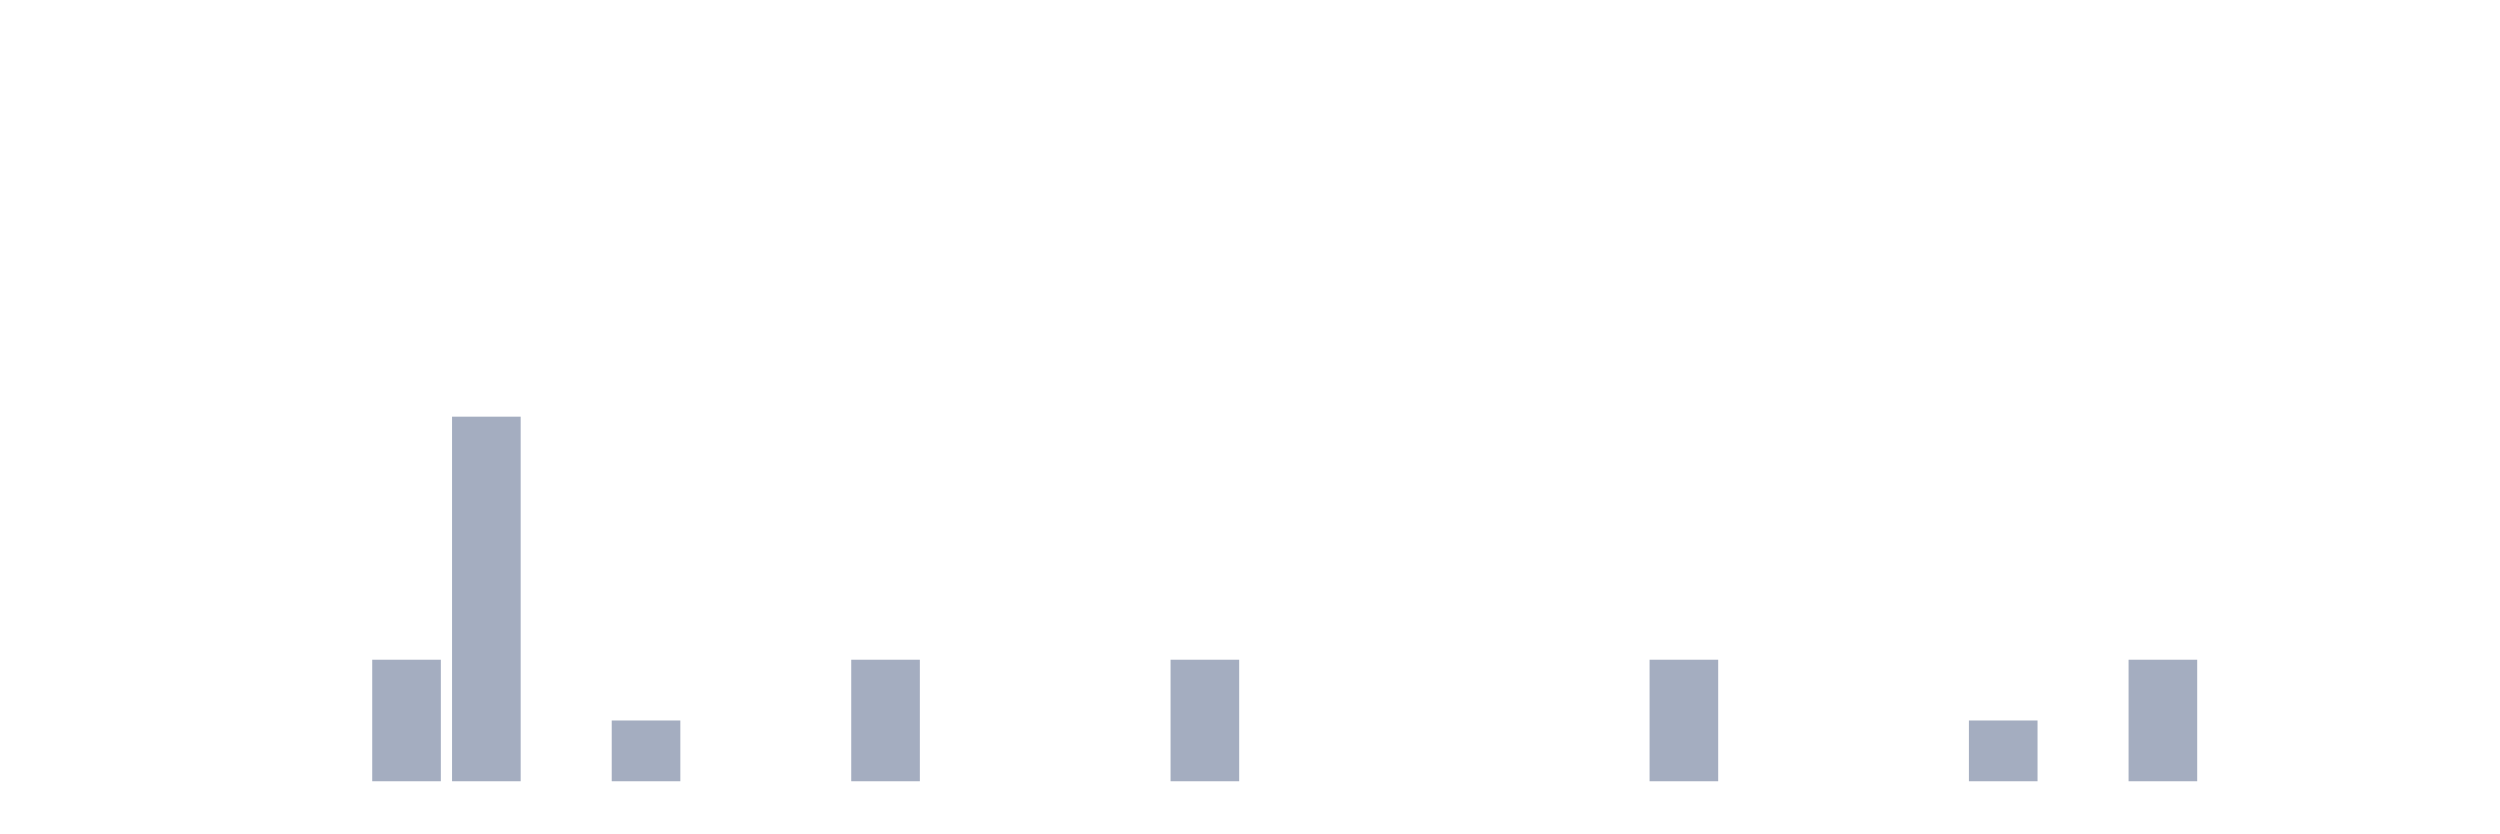
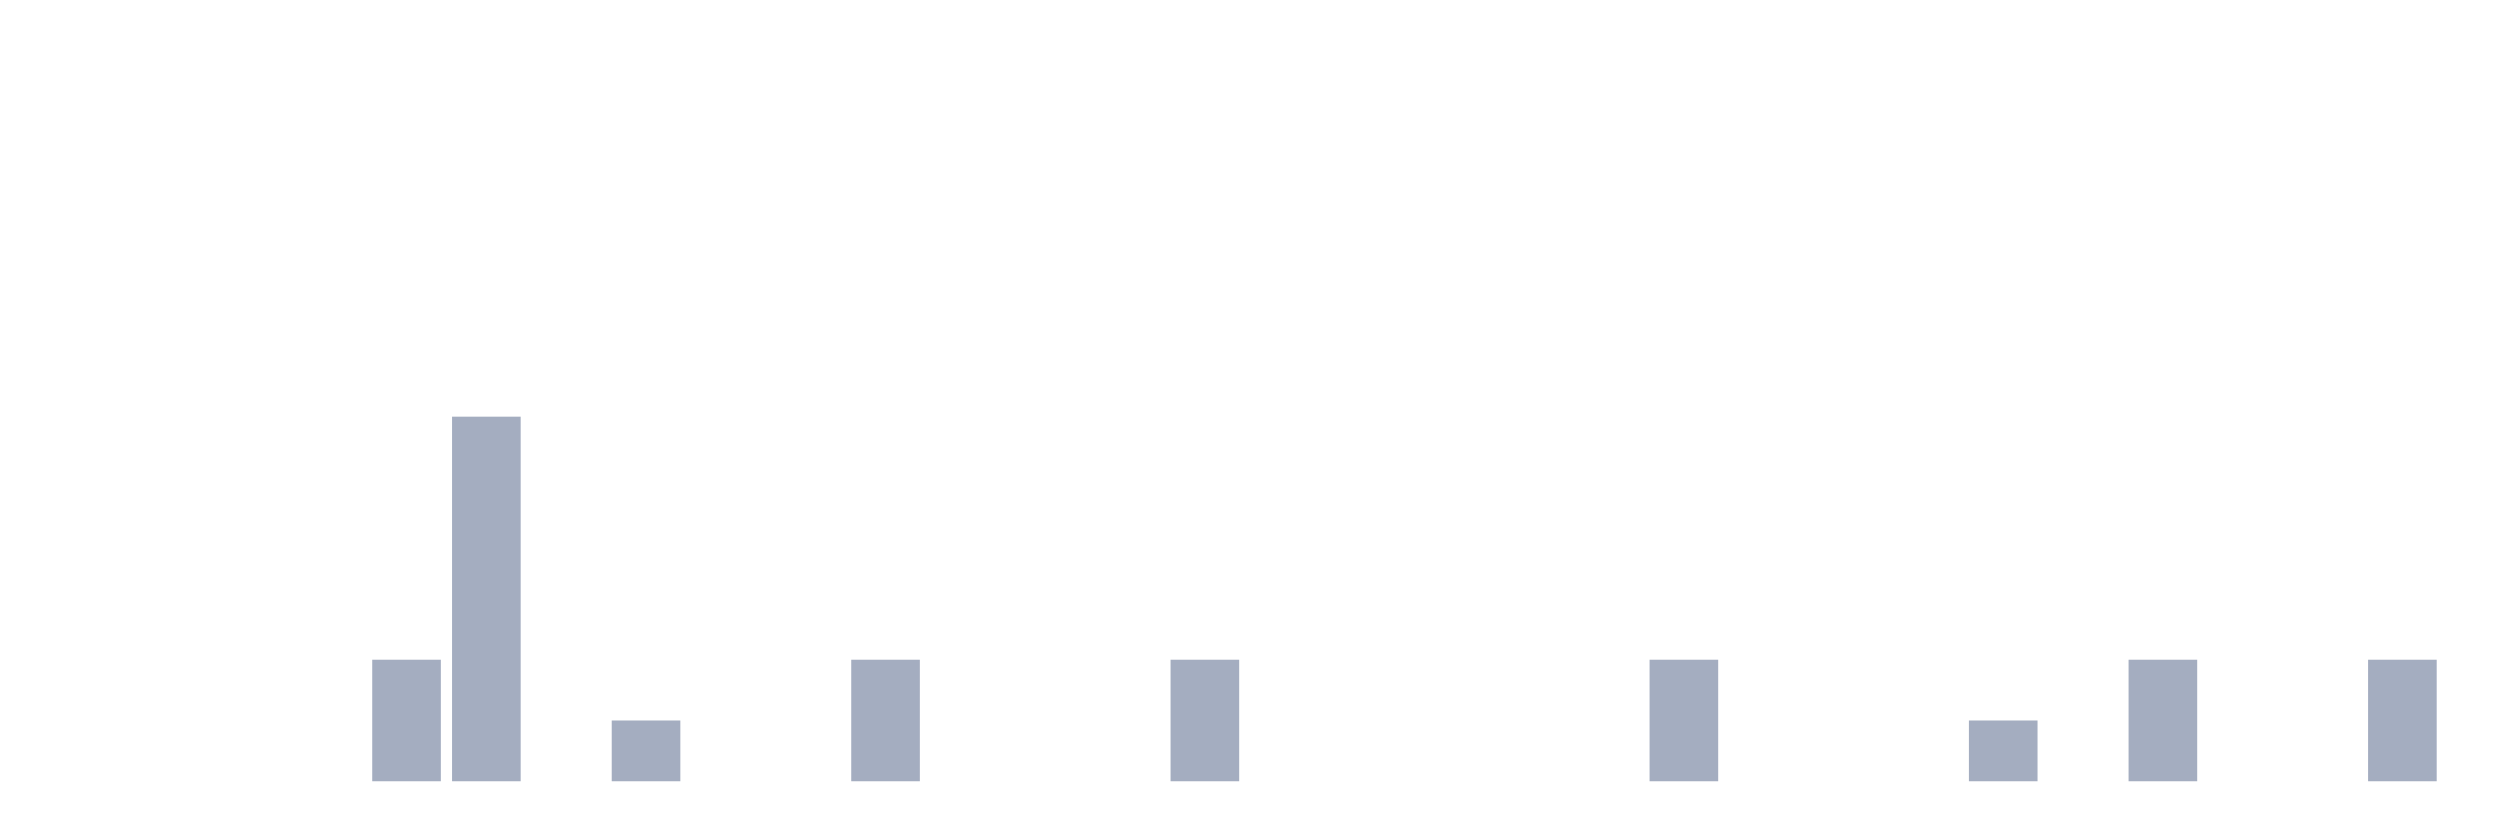
<svg xmlns="http://www.w3.org/2000/svg" viewBox="0 0 480 160">
  <g transform="translate(10,10)">
    <rect class="bar" x="0.153" width="13.175" y="140" height="0" fill="rgb(164,173,192)" />
    <rect class="bar" x="15.482" width="13.175" y="140" height="0" fill="rgb(164,173,192)" />
    <rect class="bar" x="30.81" width="13.175" y="140" height="0" fill="rgb(164,173,192)" />
    <rect class="bar" x="46.138" width="13.175" y="140" height="0" fill="rgb(164,173,192)" />
    <rect class="bar" x="61.466" width="13.175" y="116.667" height="23.333" fill="rgb(164,173,192)" />
    <rect class="bar" x="76.794" width="13.175" y="70" height="70" fill="rgb(164,173,192)" />
    <rect class="bar" x="92.123" width="13.175" y="140" height="0" fill="rgb(164,173,192)" />
    <rect class="bar" x="107.451" width="13.175" y="128.333" height="11.667" fill="rgb(164,173,192)" />
    <rect class="bar" x="122.779" width="13.175" y="140" height="0" fill="rgb(164,173,192)" />
    <rect class="bar" x="138.107" width="13.175" y="140" height="0" fill="rgb(164,173,192)" />
    <rect class="bar" x="153.436" width="13.175" y="116.667" height="23.333" fill="rgb(164,173,192)" />
    <rect class="bar" x="168.764" width="13.175" y="140" height="0" fill="rgb(164,173,192)" />
    <rect class="bar" x="184.092" width="13.175" y="140" height="0" fill="rgb(164,173,192)" />
    <rect class="bar" x="199.42" width="13.175" y="140" height="0" fill="rgb(164,173,192)" />
    <rect class="bar" x="214.748" width="13.175" y="116.667" height="23.333" fill="rgb(164,173,192)" />
    <rect class="bar" x="230.077" width="13.175" y="140" height="0" fill="rgb(164,173,192)" />
    <rect class="bar" x="245.405" width="13.175" y="140" height="0" fill="rgb(164,173,192)" />
    <rect class="bar" x="260.733" width="13.175" y="140" height="0" fill="rgb(164,173,192)" />
    <rect class="bar" x="276.061" width="13.175" y="140" height="0" fill="rgb(164,173,192)" />
    <rect class="bar" x="291.39" width="13.175" y="140" height="0" fill="rgb(164,173,192)" />
    <rect class="bar" x="306.718" width="13.175" y="116.667" height="23.333" fill="rgb(164,173,192)" />
    <rect class="bar" x="322.046" width="13.175" y="140" height="0" fill="rgb(164,173,192)" />
    <rect class="bar" x="337.374" width="13.175" y="140" height="0" fill="rgb(164,173,192)" />
    <rect class="bar" x="352.702" width="13.175" y="140" height="0" fill="rgb(164,173,192)" />
    <rect class="bar" x="368.031" width="13.175" y="128.333" height="11.667" fill="rgb(164,173,192)" />
    <rect class="bar" x="383.359" width="13.175" y="140" height="0" fill="rgb(164,173,192)" />
    <rect class="bar" x="398.687" width="13.175" y="116.667" height="23.333" fill="rgb(164,173,192)" />
    <rect class="bar" x="414.015" width="13.175" y="140" height="0" fill="rgb(164,173,192)" />
    <rect class="bar" x="429.344" width="13.175" y="140" height="0" fill="rgb(164,173,192)" />
-     <rect class="bar" x="444.672" width="13.175" y="140" height="0" fill="rgb(164,173,192)" />
+     <rect class="bar" x="444.672" width="13.175" y="116.667" height="23.333" fill="rgb(164,173,192)" />
  </g>
</svg>
